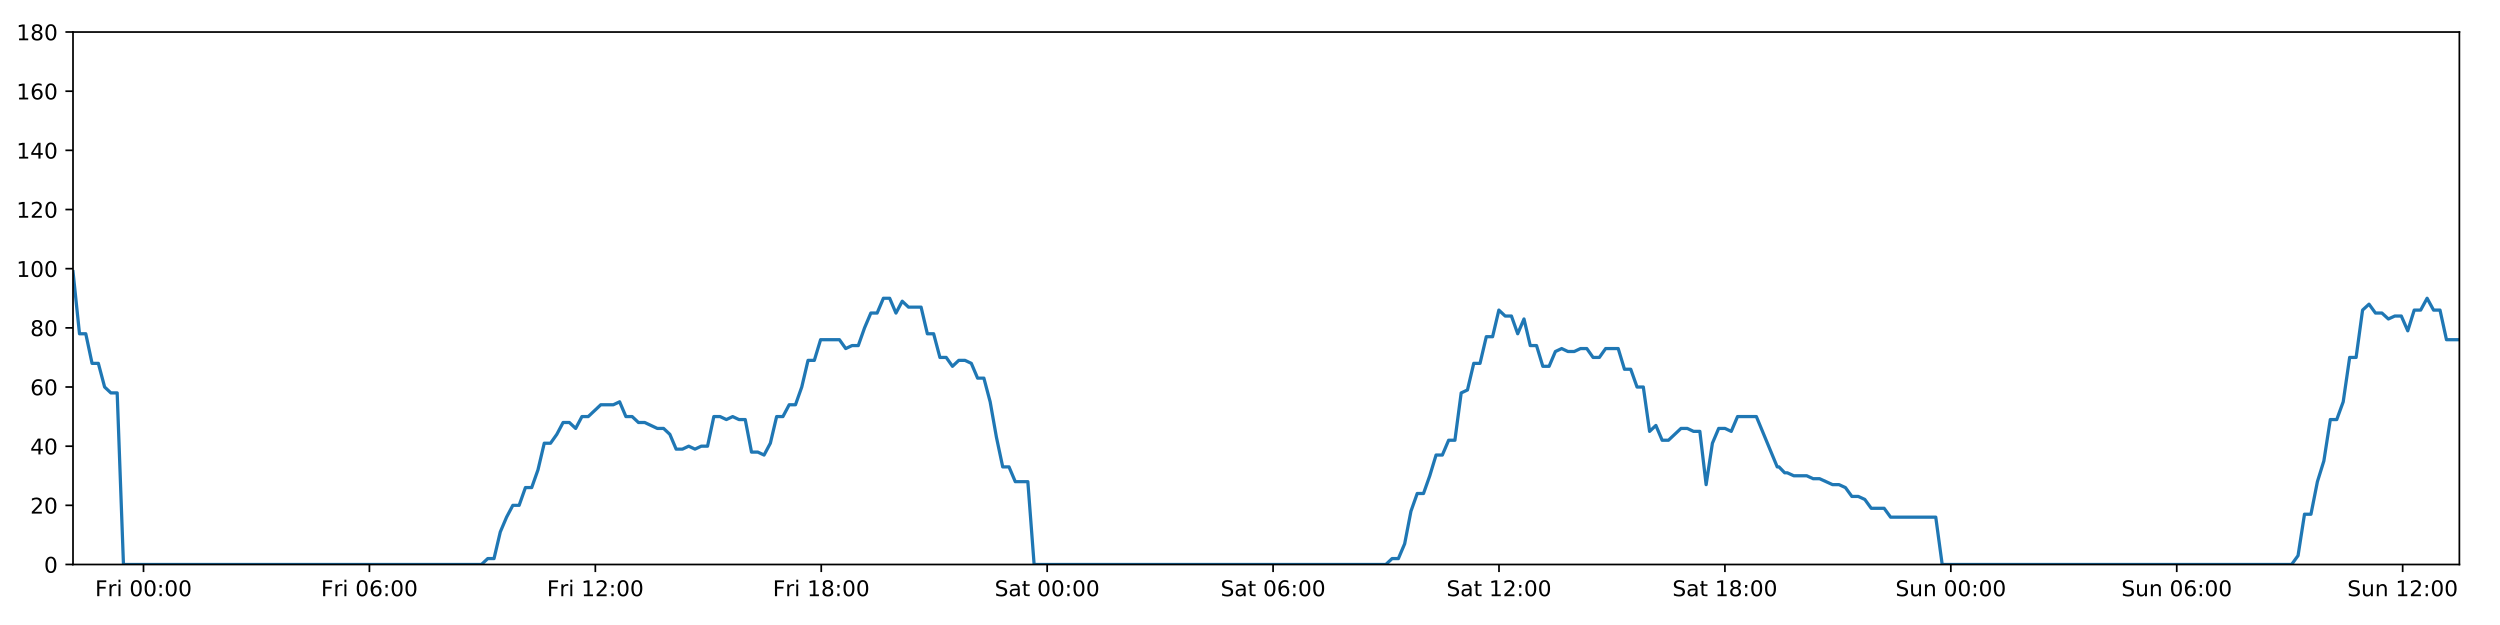
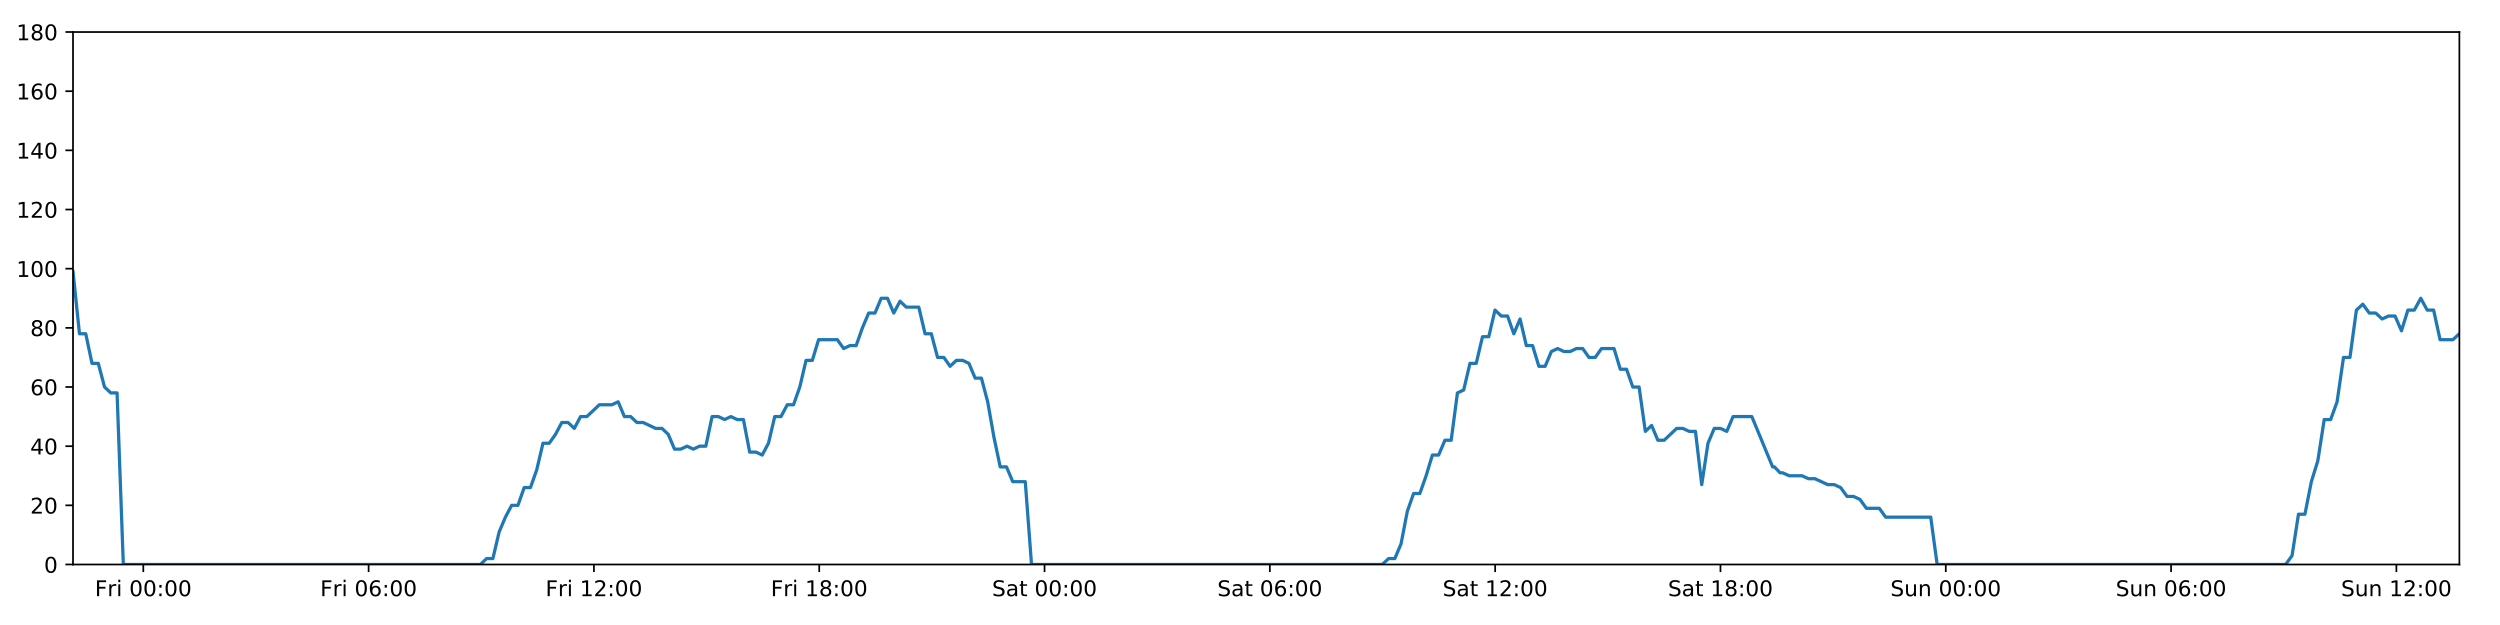
<svg xmlns="http://www.w3.org/2000/svg" xmlns:xlink="http://www.w3.org/1999/xlink" height="288pt" version="1.1" viewBox="0 0 1152 288" width="1152pt">
  <defs>
    <style type="text/css">
*{stroke-linecap:butt;stroke-linejoin:round;}
  </style>
  </defs>
  <g id="figure_1">
    <g id="patch_1">
      <path d="M 0 288  L 1152 288  L 1152 0  L 0 0  z " style="fill:#ffffff;" />
    </g>
    <g id="axes_1">
      <g id="patch_2">
        <path d="M 33.64 260.12  L 1133.28 260.12  L 1133.28 14.76  L 33.64 14.76  z " style="fill:#ffffff;" />
      </g>
      <g id="matplotlib.axis_1">
        <g id="xtick_1">
          <g id="line2d_1">
            <defs>
-               <path d="M 0 0  L 0 3.5  " id="m0c92d51f3b" style="stroke:#000000;stroke-width:0.8;" />
-             </defs>
-             <g>
-               <use style="stroke:#000000;stroke-width:0.8;" x="66.125" xlink:href="#m0c92d51f3b" y="260.12" />
+               <path d="M 0 0  L 0 3.5  " id="me110ba11f1" style="stroke:#000000;stroke-width:0.8;" />
+             </defs>
+             <g>
+               <use style="stroke:#000000;stroke-width:0.8;" x="66.037" xlink:href="#me110ba11f1" y="260.12" />
            </g>
          </g>
          <g id="text_1">
            <defs>
              <path d="M 9.812 72.906  L 51.703 72.906  L 51.703 64.594  L 19.672 64.594  L 19.672 43.109  L 48.578 43.109  L 48.578 34.812  L 19.672 34.812  L 19.672 0  L 9.812 0  z " id="DejaVuSans-70" />
              <path d="M 41.109 46.297  Q 39.594 47.172 37.812 47.578  Q 36.031 48 33.891 48  Q 26.266 48 22.188 43.047  Q 18.109 38.094 18.109 28.812  L 18.109 0  L 9.078 0  L 9.078 54.688  L 18.109 54.688  L 18.109 46.188  Q 20.953 51.172 25.484 53.578  Q 30.031 56 36.531 56  Q 37.453 56 38.578 55.875  Q 39.703 55.766 41.062 55.516  z " id="DejaVuSans-114" />
              <path d="M 9.422 54.688  L 18.406 54.688  L 18.406 0  L 9.422 0  z M 9.422 75.984  L 18.406 75.984  L 18.406 64.594  L 9.422 64.594  z " id="DejaVuSans-105" />
              <path id="DejaVuSans-32" />
              <path d="M 31.781 66.406  Q 24.172 66.406 20.328 58.906  Q 16.5 51.422 16.5 36.375  Q 16.5 21.391 20.328 13.891  Q 24.172 6.391 31.781 6.391  Q 39.453 6.391 43.281 13.891  Q 47.125 21.391 47.125 36.375  Q 47.125 51.422 43.281 58.906  Q 39.453 66.406 31.781 66.406  z M 31.781 74.219  Q 44.047 74.219 50.516 64.516  Q 56.984 54.828 56.984 36.375  Q 56.984 17.969 50.516 8.266  Q 44.047 -1.422 31.781 -1.422  Q 19.531 -1.422 13.062 8.266  Q 6.594 17.969 6.594 36.375  Q 6.594 54.828 13.062 64.516  Q 19.531 74.219 31.781 74.219  z " id="DejaVuSans-48" />
              <path d="M 11.719 12.406  L 22.016 12.406  L 22.016 0  L 11.719 0  z M 11.719 51.703  L 22.016 51.703  L 22.016 39.312  L 11.719 39.312  z " id="DejaVuSans-58" />
            </defs>
-             <g transform="translate(43.81163 274.7184)scale(0.1 -0.1)">
+             <g transform="translate(43.72405 274.7184)scale(0.1 -0.1)">
              <use xlink:href="#DejaVuSans-70" />
              <use x="57.41" xlink:href="#DejaVuSans-114" />
              <use x="98.523" xlink:href="#DejaVuSans-105" />
              <use x="126.307" xlink:href="#DejaVuSans-32" />
              <use x="158.094" xlink:href="#DejaVuSans-48" />
              <use x="221.717" xlink:href="#DejaVuSans-48" />
              <use x="285.34" xlink:href="#DejaVuSans-58" />
              <use x="319.031" xlink:href="#DejaVuSans-48" />
              <use x="382.654" xlink:href="#DejaVuSans-48" />
            </g>
          </g>
        </g>
        <g id="xtick_2">
          <g id="line2d_2">
            <g>
-               <use style="stroke:#000000;stroke-width:0.8;" x="170.227" xlink:href="#m0c92d51f3b" y="260.12" />
+               <use style="stroke:#000000;stroke-width:0.8;" x="169.859" xlink:href="#me110ba11f1" y="260.12" />
            </g>
          </g>
          <g id="text_2">
            <defs>
              <path d="M 33.016 40.375  Q 26.375 40.375 22.484 35.828  Q 18.609 31.297 18.609 23.391  Q 18.609 15.531 22.484 10.953  Q 26.375 6.391 33.016 6.391  Q 39.656 6.391 43.531 10.953  Q 47.406 15.531 47.406 23.391  Q 47.406 31.297 43.531 35.828  Q 39.656 40.375 33.016 40.375  z M 52.594 71.297  L 52.594 62.312  Q 48.875 64.062 45.094 64.984  Q 41.312 65.922 37.594 65.922  Q 27.828 65.922 22.672 59.328  Q 17.531 52.734 16.797 39.406  Q 19.672 43.656 24.016 45.922  Q 28.375 48.188 33.594 48.188  Q 44.578 48.188 50.953 41.516  Q 57.328 34.859 57.328 23.391  Q 57.328 12.156 50.688 5.359  Q 44.047 -1.422 33.016 -1.422  Q 20.359 -1.422 13.672 8.266  Q 6.984 17.969 6.984 36.375  Q 6.984 53.656 15.188 63.938  Q 23.391 74.219 37.203 74.219  Q 40.922 74.219 44.703 73.484  Q 48.484 72.75 52.594 71.297  z " id="DejaVuSans-54" />
            </defs>
-             <g transform="translate(147.914 274.7184)scale(0.1 -0.1)">
+             <g transform="translate(147.5458 274.7184)scale(0.1 -0.1)">
              <use xlink:href="#DejaVuSans-70" />
              <use x="57.41" xlink:href="#DejaVuSans-114" />
              <use x="98.523" xlink:href="#DejaVuSans-105" />
              <use x="126.307" xlink:href="#DejaVuSans-32" />
              <use x="158.094" xlink:href="#DejaVuSans-48" />
              <use x="221.717" xlink:href="#DejaVuSans-54" />
              <use x="285.34" xlink:href="#DejaVuSans-58" />
              <use x="319.031" xlink:href="#DejaVuSans-48" />
              <use x="382.654" xlink:href="#DejaVuSans-48" />
            </g>
          </g>
        </g>
        <g id="xtick_3">
          <g id="line2d_3">
            <g>
-               <use style="stroke:#000000;stroke-width:0.8;" x="274.33" xlink:href="#m0c92d51f3b" y="260.12" />
+               <use style="stroke:#000000;stroke-width:0.8;" x="273.681" xlink:href="#me110ba11f1" y="260.12" />
            </g>
          </g>
          <g id="text_3">
            <defs>
              <path d="M 12.406 8.297  L 28.516 8.297  L 28.516 63.922  L 10.984 60.406  L 10.984 69.391  L 28.422 72.906  L 38.281 72.906  L 38.281 8.297  L 54.391 8.297  L 54.391 0  L 12.406 0  z " id="DejaVuSans-49" />
              <path d="M 19.188 8.297  L 53.609 8.297  L 53.609 0  L 7.328 0  L 7.328 8.297  Q 12.938 14.109 22.625 23.891  Q 32.328 33.688 34.812 36.531  Q 39.547 41.844 41.422 45.531  Q 43.312 49.219 43.312 52.781  Q 43.312 58.594 39.234 62.25  Q 35.156 65.922 28.609 65.922  Q 23.969 65.922 18.812 64.312  Q 13.672 62.703 7.812 59.422  L 7.812 69.391  Q 13.766 71.781 18.938 73  Q 24.125 74.219 28.422 74.219  Q 39.75 74.219 46.484 68.547  Q 53.219 62.891 53.219 53.422  Q 53.219 48.922 51.531 44.891  Q 49.859 40.875 45.406 35.406  Q 44.188 33.984 37.641 27.219  Q 31.109 20.453 19.188 8.297  z " id="DejaVuSans-50" />
            </defs>
-             <g transform="translate(252.0164 274.7184)scale(0.1 -0.1)">
+             <g transform="translate(251.3675 274.7184)scale(0.1 -0.1)">
              <use xlink:href="#DejaVuSans-70" />
              <use x="57.41" xlink:href="#DejaVuSans-114" />
              <use x="98.523" xlink:href="#DejaVuSans-105" />
              <use x="126.307" xlink:href="#DejaVuSans-32" />
              <use x="158.094" xlink:href="#DejaVuSans-49" />
              <use x="221.717" xlink:href="#DejaVuSans-50" />
              <use x="285.34" xlink:href="#DejaVuSans-58" />
              <use x="319.031" xlink:href="#DejaVuSans-48" />
              <use x="382.654" xlink:href="#DejaVuSans-48" />
            </g>
          </g>
        </g>
        <g id="xtick_4">
          <g id="line2d_4">
            <g>
-               <use style="stroke:#000000;stroke-width:0.8;" x="378.432" xlink:href="#m0c92d51f3b" y="260.12" />
+               <use style="stroke:#000000;stroke-width:0.8;" x="377.503" xlink:href="#me110ba11f1" y="260.12" />
            </g>
          </g>
          <g id="text_4">
            <defs>
              <path d="M 31.781 34.625  Q 24.75 34.625 20.719 30.859  Q 16.703 27.094 16.703 20.516  Q 16.703 13.922 20.719 10.156  Q 24.75 6.391 31.781 6.391  Q 38.812 6.391 42.859 10.172  Q 46.922 13.969 46.922 20.516  Q 46.922 27.094 42.891 30.859  Q 38.875 34.625 31.781 34.625  z M 21.922 38.812  Q 15.578 40.375 12.031 44.719  Q 8.5 49.078 8.5 55.328  Q 8.5 64.062 14.719 69.141  Q 20.953 74.219 31.781 74.219  Q 42.672 74.219 48.875 69.141  Q 55.078 64.062 55.078 55.328  Q 55.078 49.078 51.531 44.719  Q 48 40.375 41.703 38.812  Q 48.828 37.156 52.797 32.312  Q 56.781 27.484 56.781 20.516  Q 56.781 9.906 50.312 4.234  Q 43.844 -1.422 31.781 -1.422  Q 19.734 -1.422 13.25 4.234  Q 6.781 9.906 6.781 20.516  Q 6.781 27.484 10.781 32.312  Q 14.797 37.156 21.922 38.812  z M 18.312 54.391  Q 18.312 48.734 21.844 45.562  Q 25.391 42.391 31.781 42.391  Q 38.141 42.391 41.719 45.562  Q 45.312 48.734 45.312 54.391  Q 45.312 60.062 41.719 63.234  Q 38.141 66.406 31.781 66.406  Q 25.391 66.406 21.844 63.234  Q 18.312 60.062 18.312 54.391  z " id="DejaVuSans-56" />
            </defs>
-             <g transform="translate(356.1188 274.7184)scale(0.1 -0.1)">
+             <g transform="translate(355.1892 274.7184)scale(0.1 -0.1)">
              <use xlink:href="#DejaVuSans-70" />
              <use x="57.41" xlink:href="#DejaVuSans-114" />
              <use x="98.523" xlink:href="#DejaVuSans-105" />
              <use x="126.307" xlink:href="#DejaVuSans-32" />
              <use x="158.094" xlink:href="#DejaVuSans-49" />
              <use x="221.717" xlink:href="#DejaVuSans-56" />
              <use x="285.34" xlink:href="#DejaVuSans-58" />
              <use x="319.031" xlink:href="#DejaVuSans-48" />
              <use x="382.654" xlink:href="#DejaVuSans-48" />
            </g>
          </g>
        </g>
        <g id="xtick_5">
          <g id="line2d_5">
            <g>
-               <use style="stroke:#000000;stroke-width:0.8;" x="482.534" xlink:href="#m0c92d51f3b" y="260.12" />
+               <use style="stroke:#000000;stroke-width:0.8;" x="481.324" xlink:href="#me110ba11f1" y="260.12" />
            </g>
          </g>
          <g id="text_5">
            <defs>
              <path d="M 53.516 70.516  L 53.516 60.891  Q 47.906 63.578 42.922 64.891  Q 37.938 66.219 33.297 66.219  Q 25.25 66.219 20.875 63.094  Q 16.5 59.969 16.5 54.203  Q 16.5 49.359 19.406 46.891  Q 22.312 44.438 30.422 42.922  L 36.375 41.703  Q 47.406 39.594 52.656 34.297  Q 57.906 29 57.906 20.125  Q 57.906 9.516 50.797 4.047  Q 43.703 -1.422 29.984 -1.422  Q 24.812 -1.422 18.969 -0.25  Q 13.141 0.922 6.891 3.219  L 6.891 13.375  Q 12.891 10.016 18.656 8.297  Q 24.422 6.594 29.984 6.594  Q 38.422 6.594 43.016 9.906  Q 47.609 13.234 47.609 19.391  Q 47.609 24.75 44.312 27.781  Q 41.016 30.812 33.5 32.328  L 27.484 33.5  Q 16.453 35.688 11.516 40.375  Q 6.594 45.062 6.594 53.422  Q 6.594 63.094 13.406 68.656  Q 20.219 74.219 32.172 74.219  Q 37.312 74.219 42.625 73.281  Q 47.953 72.359 53.516 70.516  z " id="DejaVuSans-83" />
              <path d="M 34.281 27.484  Q 23.391 27.484 19.188 25  Q 14.984 22.516 14.984 16.5  Q 14.984 11.719 18.141 8.906  Q 21.297 6.109 26.703 6.109  Q 34.188 6.109 38.703 11.406  Q 43.219 16.703 43.219 25.484  L 43.219 27.484  z M 52.203 31.203  L 52.203 0  L 43.219 0  L 43.219 8.297  Q 40.141 3.328 35.547 0.953  Q 30.953 -1.422 24.312 -1.422  Q 15.922 -1.422 10.953 3.297  Q 6 8.016 6 15.922  Q 6 25.141 12.172 29.828  Q 18.359 34.516 30.609 34.516  L 43.219 34.516  L 43.219 35.406  Q 43.219 41.609 39.141 45  Q 35.062 48.391 27.688 48.391  Q 23 48.391 18.547 47.266  Q 14.109 46.141 10.016 43.891  L 10.016 52.203  Q 14.938 54.109 19.578 55.047  Q 24.219 56 28.609 56  Q 40.484 56 46.344 49.844  Q 52.203 43.703 52.203 31.203  z " id="DejaVuSans-97" />
              <path d="M 18.312 70.219  L 18.312 54.688  L 36.812 54.688  L 36.812 47.703  L 18.312 47.703  L 18.312 18.016  Q 18.312 11.328 20.141 9.422  Q 21.969 7.516 27.594 7.516  L 36.812 7.516  L 36.812 0  L 27.594 0  Q 17.188 0 13.234 3.875  Q 9.281 7.766 9.281 18.016  L 9.281 47.703  L 2.688 47.703  L 2.688 54.688  L 9.281 54.688  L 9.281 70.219  z " id="DejaVuSans-116" />
            </defs>
-             <g transform="translate(458.3376 274.7184)scale(0.1 -0.1)">
+             <g transform="translate(457.1274 274.7184)scale(0.1 -0.1)">
              <use xlink:href="#DejaVuSans-83" />
              <use x="63.477" xlink:href="#DejaVuSans-97" />
              <use x="124.756" xlink:href="#DejaVuSans-116" />
              <use x="163.965" xlink:href="#DejaVuSans-32" />
              <use x="195.752" xlink:href="#DejaVuSans-48" />
              <use x="259.375" xlink:href="#DejaVuSans-48" />
              <use x="322.998" xlink:href="#DejaVuSans-58" />
              <use x="356.689" xlink:href="#DejaVuSans-48" />
              <use x="420.312" xlink:href="#DejaVuSans-48" />
            </g>
          </g>
        </g>
        <g id="xtick_6">
          <g id="line2d_6">
            <g>
-               <use style="stroke:#000000;stroke-width:0.8;" x="586.637" xlink:href="#m0c92d51f3b" y="260.12" />
+               <use style="stroke:#000000;stroke-width:0.8;" x="585.146" xlink:href="#me110ba11f1" y="260.12" />
            </g>
          </g>
          <g id="text_6">
-             <g transform="translate(562.4399 274.7184)scale(0.1 -0.1)">
+             <g transform="translate(560.9491 274.7184)scale(0.1 -0.1)">
              <use xlink:href="#DejaVuSans-83" />
              <use x="63.477" xlink:href="#DejaVuSans-97" />
              <use x="124.756" xlink:href="#DejaVuSans-116" />
              <use x="163.965" xlink:href="#DejaVuSans-32" />
              <use x="195.752" xlink:href="#DejaVuSans-48" />
              <use x="259.375" xlink:href="#DejaVuSans-54" />
              <use x="322.998" xlink:href="#DejaVuSans-58" />
              <use x="356.689" xlink:href="#DejaVuSans-48" />
              <use x="420.312" xlink:href="#DejaVuSans-48" />
            </g>
          </g>
        </g>
        <g id="xtick_7">
          <g id="line2d_7">
            <g>
-               <use style="stroke:#000000;stroke-width:0.8;" x="690.739" xlink:href="#m0c92d51f3b" y="260.12" />
+               <use style="stroke:#000000;stroke-width:0.8;" x="688.968" xlink:href="#me110ba11f1" y="260.12" />
            </g>
          </g>
          <g id="text_7">
-             <g transform="translate(666.5423 274.7184)scale(0.1 -0.1)">
+             <g transform="translate(664.7708 274.7184)scale(0.1 -0.1)">
              <use xlink:href="#DejaVuSans-83" />
              <use x="63.477" xlink:href="#DejaVuSans-97" />
              <use x="124.756" xlink:href="#DejaVuSans-116" />
              <use x="163.965" xlink:href="#DejaVuSans-32" />
              <use x="195.752" xlink:href="#DejaVuSans-49" />
              <use x="259.375" xlink:href="#DejaVuSans-50" />
              <use x="322.998" xlink:href="#DejaVuSans-58" />
              <use x="356.689" xlink:href="#DejaVuSans-48" />
              <use x="420.312" xlink:href="#DejaVuSans-48" />
            </g>
          </g>
        </g>
        <g id="xtick_8">
          <g id="line2d_8">
            <g>
-               <use style="stroke:#000000;stroke-width:0.8;" x="794.842" xlink:href="#m0c92d51f3b" y="260.12" />
+               <use style="stroke:#000000;stroke-width:0.8;" x="792.789" xlink:href="#me110ba11f1" y="260.12" />
            </g>
          </g>
          <g id="text_8">
-             <g transform="translate(770.6447 274.7184)scale(0.1 -0.1)">
+             <g transform="translate(768.5926 274.7184)scale(0.1 -0.1)">
              <use xlink:href="#DejaVuSans-83" />
              <use x="63.477" xlink:href="#DejaVuSans-97" />
              <use x="124.756" xlink:href="#DejaVuSans-116" />
              <use x="163.965" xlink:href="#DejaVuSans-32" />
              <use x="195.752" xlink:href="#DejaVuSans-49" />
              <use x="259.375" xlink:href="#DejaVuSans-56" />
              <use x="322.998" xlink:href="#DejaVuSans-58" />
              <use x="356.689" xlink:href="#DejaVuSans-48" />
              <use x="420.312" xlink:href="#DejaVuSans-48" />
            </g>
          </g>
        </g>
        <g id="xtick_9">
          <g id="line2d_9">
            <g>
-               <use style="stroke:#000000;stroke-width:0.8;" x="898.944" xlink:href="#m0c92d51f3b" y="260.12" />
+               <use style="stroke:#000000;stroke-width:0.8;" x="896.611" xlink:href="#me110ba11f1" y="260.12" />
            </g>
          </g>
          <g id="text_9">
            <defs>
              <path d="M 8.5 21.578  L 8.5 54.688  L 17.484 54.688  L 17.484 21.922  Q 17.484 14.156 20.5 10.266  Q 23.531 6.391 29.594 6.391  Q 36.859 6.391 41.078 11.031  Q 45.312 15.672 45.312 23.688  L 45.312 54.688  L 54.297 54.688  L 54.297 0  L 45.312 0  L 45.312 8.406  Q 42.047 3.422 37.719 1  Q 33.406 -1.422 27.688 -1.422  Q 18.266 -1.422 13.375 4.438  Q 8.5 10.297 8.5 21.578  z M 31.109 56  z " id="DejaVuSans-117" />
              <path d="M 54.891 33.016  L 54.891 0  L 45.906 0  L 45.906 32.719  Q 45.906 40.484 42.875 44.328  Q 39.844 48.188 33.797 48.188  Q 26.516 48.188 22.312 43.547  Q 18.109 38.922 18.109 30.906  L 18.109 0  L 9.078 0  L 9.078 54.688  L 18.109 54.688  L 18.109 46.188  Q 21.344 51.125 25.703 53.562  Q 30.078 56 35.797 56  Q 45.219 56 50.047 50.172  Q 54.891 44.344 54.891 33.016  z " id="DejaVuSans-110" />
            </defs>
-             <g transform="translate(873.4338 274.7184)scale(0.1 -0.1)">
+             <g transform="translate(871.101 274.7184)scale(0.1 -0.1)">
              <use xlink:href="#DejaVuSans-83" />
              <use x="63.477" xlink:href="#DejaVuSans-117" />
              <use x="126.855" xlink:href="#DejaVuSans-110" />
              <use x="190.234" xlink:href="#DejaVuSans-32" />
              <use x="222.021" xlink:href="#DejaVuSans-48" />
              <use x="285.645" xlink:href="#DejaVuSans-48" />
              <use x="349.268" xlink:href="#DejaVuSans-58" />
              <use x="382.959" xlink:href="#DejaVuSans-48" />
              <use x="446.582" xlink:href="#DejaVuSans-48" />
            </g>
          </g>
        </g>
        <g id="xtick_10">
          <g id="line2d_10">
            <g>
-               <use style="stroke:#000000;stroke-width:0.8;" x="1003.046" xlink:href="#m0c92d51f3b" y="260.12" />
+               <use style="stroke:#000000;stroke-width:0.8;" x="1000.433" xlink:href="#me110ba11f1" y="260.12" />
            </g>
          </g>
          <g id="text_10">
-             <g transform="translate(977.5362 274.7184)scale(0.1 -0.1)">
+             <g transform="translate(974.9227 274.7184)scale(0.1 -0.1)">
              <use xlink:href="#DejaVuSans-83" />
              <use x="63.477" xlink:href="#DejaVuSans-117" />
              <use x="126.855" xlink:href="#DejaVuSans-110" />
              <use x="190.234" xlink:href="#DejaVuSans-32" />
              <use x="222.021" xlink:href="#DejaVuSans-48" />
              <use x="285.645" xlink:href="#DejaVuSans-54" />
              <use x="349.268" xlink:href="#DejaVuSans-58" />
              <use x="382.959" xlink:href="#DejaVuSans-48" />
              <use x="446.582" xlink:href="#DejaVuSans-48" />
            </g>
          </g>
        </g>
        <g id="xtick_11">
          <g id="line2d_11">
            <g>
-               <use style="stroke:#000000;stroke-width:0.8;" x="1107.149" xlink:href="#m0c92d51f3b" y="260.12" />
+               <use style="stroke:#000000;stroke-width:0.8;" x="1104.255" xlink:href="#me110ba11f1" y="260.12" />
            </g>
          </g>
          <g id="text_11">
-             <g transform="translate(1081.639 274.7184)scale(0.1 -0.1)">
+             <g transform="translate(1078.744 274.7184)scale(0.1 -0.1)">
              <use xlink:href="#DejaVuSans-83" />
              <use x="63.477" xlink:href="#DejaVuSans-117" />
              <use x="126.855" xlink:href="#DejaVuSans-110" />
              <use x="190.234" xlink:href="#DejaVuSans-32" />
              <use x="222.021" xlink:href="#DejaVuSans-49" />
              <use x="285.645" xlink:href="#DejaVuSans-50" />
              <use x="349.268" xlink:href="#DejaVuSans-58" />
              <use x="382.959" xlink:href="#DejaVuSans-48" />
              <use x="446.582" xlink:href="#DejaVuSans-48" />
            </g>
          </g>
        </g>
      </g>
      <g id="matplotlib.axis_2">
        <g id="ytick_1">
          <g id="line2d_12">
            <defs>
-               <path d="M 0 0  L -3.5 0  " id="m8c318edd9a" style="stroke:#000000;stroke-width:0.8;" />
-             </defs>
-             <g>
-               <use style="stroke:#000000;stroke-width:0.8;" x="33.64" xlink:href="#m8c318edd9a" y="260.12" />
+               <path d="M 0 0  L -3.5 0  " id="m399c1db603" style="stroke:#000000;stroke-width:0.8;" />
+             </defs>
+             <g>
+               <use style="stroke:#000000;stroke-width:0.8;" x="33.64" xlink:href="#m399c1db603" y="260.12" />
            </g>
          </g>
          <g id="text_12">
            <g transform="translate(20.2775 263.9192)scale(0.1 -0.1)">
              <use xlink:href="#DejaVuSans-48" />
            </g>
          </g>
        </g>
        <g id="ytick_2">
          <g id="line2d_13">
            <g>
-               <use style="stroke:#000000;stroke-width:0.8;" x="33.64" xlink:href="#m8c318edd9a" y="232.858" />
+               <use style="stroke:#000000;stroke-width:0.8;" x="33.64" xlink:href="#m399c1db603" y="232.858" />
            </g>
          </g>
          <g id="text_13">
            <g transform="translate(13.915 236.657)scale(0.1 -0.1)">
              <use xlink:href="#DejaVuSans-50" />
              <use x="63.623" xlink:href="#DejaVuSans-48" />
            </g>
          </g>
        </g>
        <g id="ytick_3">
          <g id="line2d_14">
            <g>
-               <use style="stroke:#000000;stroke-width:0.8;" x="33.64" xlink:href="#m8c318edd9a" y="205.596" />
+               <use style="stroke:#000000;stroke-width:0.8;" x="33.64" xlink:href="#m399c1db603" y="205.596" />
            </g>
          </g>
          <g id="text_14">
            <defs>
              <path d="M 37.797 64.312  L 12.891 25.391  L 37.797 25.391  z M 35.203 72.906  L 47.609 72.906  L 47.609 25.391  L 58.016 25.391  L 58.016 17.188  L 47.609 17.188  L 47.609 0  L 37.797 0  L 37.797 17.188  L 4.891 17.188  L 4.891 26.703  z " id="DejaVuSans-52" />
            </defs>
            <g transform="translate(13.915 209.3948)scale(0.1 -0.1)">
              <use xlink:href="#DejaVuSans-52" />
              <use x="63.623" xlink:href="#DejaVuSans-48" />
            </g>
          </g>
        </g>
        <g id="ytick_4">
          <g id="line2d_15">
            <g>
-               <use style="stroke:#000000;stroke-width:0.8;" x="33.64" xlink:href="#m8c318edd9a" y="178.333" />
+               <use style="stroke:#000000;stroke-width:0.8;" x="33.64" xlink:href="#m399c1db603" y="178.333" />
            </g>
          </g>
          <g id="text_15">
            <g transform="translate(13.915 182.1326)scale(0.1 -0.1)">
              <use xlink:href="#DejaVuSans-54" />
              <use x="63.623" xlink:href="#DejaVuSans-48" />
            </g>
          </g>
        </g>
        <g id="ytick_5">
          <g id="line2d_16">
            <g>
-               <use style="stroke:#000000;stroke-width:0.8;" x="33.64" xlink:href="#m8c318edd9a" y="151.071" />
+               <use style="stroke:#000000;stroke-width:0.8;" x="33.64" xlink:href="#m399c1db603" y="151.071" />
            </g>
          </g>
          <g id="text_16">
            <g transform="translate(13.915 154.8703)scale(0.1 -0.1)">
              <use xlink:href="#DejaVuSans-56" />
              <use x="63.623" xlink:href="#DejaVuSans-48" />
            </g>
          </g>
        </g>
        <g id="ytick_6">
          <g id="line2d_17">
            <g>
-               <use style="stroke:#000000;stroke-width:0.8;" x="33.64" xlink:href="#m8c318edd9a" y="123.809" />
+               <use style="stroke:#000000;stroke-width:0.8;" x="33.64" xlink:href="#m399c1db603" y="123.809" />
            </g>
          </g>
          <g id="text_17">
            <g transform="translate(7.5525 127.6081)scale(0.1 -0.1)">
              <use xlink:href="#DejaVuSans-49" />
              <use x="63.623" xlink:href="#DejaVuSans-48" />
              <use x="127.246" xlink:href="#DejaVuSans-48" />
            </g>
          </g>
        </g>
        <g id="ytick_7">
          <g id="line2d_18">
            <g>
-               <use style="stroke:#000000;stroke-width:0.8;" x="33.64" xlink:href="#m8c318edd9a" y="96.547" />
+               <use style="stroke:#000000;stroke-width:0.8;" x="33.64" xlink:href="#m399c1db603" y="96.547" />
            </g>
          </g>
          <g id="text_18">
            <g transform="translate(7.5525 100.3459)scale(0.1 -0.1)">
              <use xlink:href="#DejaVuSans-49" />
              <use x="63.623" xlink:href="#DejaVuSans-50" />
              <use x="127.246" xlink:href="#DejaVuSans-48" />
            </g>
          </g>
        </g>
        <g id="ytick_8">
          <g id="line2d_19">
            <g>
-               <use style="stroke:#000000;stroke-width:0.8;" x="33.64" xlink:href="#m8c318edd9a" y="69.284" />
+               <use style="stroke:#000000;stroke-width:0.8;" x="33.64" xlink:href="#m399c1db603" y="69.284" />
            </g>
          </g>
          <g id="text_19">
            <g transform="translate(7.5525 73.08366)scale(0.1 -0.1)">
              <use xlink:href="#DejaVuSans-49" />
              <use x="63.623" xlink:href="#DejaVuSans-52" />
              <use x="127.246" xlink:href="#DejaVuSans-48" />
            </g>
          </g>
        </g>
        <g id="ytick_9">
          <g id="line2d_20">
            <g>
-               <use style="stroke:#000000;stroke-width:0.8;" x="33.64" xlink:href="#m8c318edd9a" y="42.022" />
+               <use style="stroke:#000000;stroke-width:0.8;" x="33.64" xlink:href="#m399c1db603" y="42.022" />
            </g>
          </g>
          <g id="text_20">
            <g transform="translate(7.5525 45.82144)scale(0.1 -0.1)">
              <use xlink:href="#DejaVuSans-49" />
              <use x="63.623" xlink:href="#DejaVuSans-54" />
              <use x="127.246" xlink:href="#DejaVuSans-48" />
            </g>
          </g>
        </g>
        <g id="ytick_10">
          <g id="line2d_21">
            <g>
-               <use style="stroke:#000000;stroke-width:0.8;" x="33.64" xlink:href="#m8c318edd9a" y="14.76" />
+               <use style="stroke:#000000;stroke-width:0.8;" x="33.64" xlink:href="#m399c1db603" y="14.76" />
            </g>
          </g>
          <g id="text_21">
            <g transform="translate(7.5525 18.55922)scale(0.1 -0.1)">
              <use xlink:href="#DejaVuSans-49" />
              <use x="63.623" xlink:href="#DejaVuSans-56" />
              <use x="127.246" xlink:href="#DejaVuSans-48" />
            </g>
          </g>
        </g>
      </g>
      <g id="line2d_22">
-         <path clip-path="url(#pf6328cc307)" d="M 33.64 125.172  L 36.631 153.797  L 39.525 153.797  L 42.419 167.428  L 45.314 167.428  L 48.208 178.333  L 51.102 181.06  L 53.996 181.06  L 56.89 260.12  L 221.852 260.12  L 224.746 257.394  L 227.639 257.394  L 230.533 245.126  L 233.427 238.31  L 236.321 232.858  L 239.216 232.858  L 242.11 224.679  L 245.004 224.679  L 247.898 216.5  L 250.792 204.232  L 253.686 204.232  L 256.58 200.143  L 259.473 194.691  L 262.368 194.691  L 265.262 197.417  L 268.156 191.964  L 271.05 191.964  L 276.838 186.512  L 282.627 186.512  L 285.521 185.149  L 288.415 191.964  L 291.308 191.964  L 294.202 194.691  L 297.095 194.691  L 302.883 197.417  L 305.777 197.417  L 308.671 200.143  L 311.565 206.959  L 314.459 206.959  L 317.354 205.596  L 320.248 206.959  L 323.142 205.596  L 326.036 205.596  L 328.93 191.964  L 331.824 191.964  L 334.718 193.328  L 337.612 191.964  L 340.506 193.328  L 343.4 193.328  L 346.294 208.322  L 349.189 208.322  L 352.082 209.685  L 354.977 204.232  L 357.871 191.964  L 360.765 191.964  L 363.659 186.512  L 366.553 186.512  L 369.448 178.333  L 372.341 166.065  L 375.235 166.065  L 378.129 156.524  L 386.81 156.524  L 389.705 160.613  L 392.599 159.25  L 395.493 159.25  L 398.387 151.071  L 401.282 144.256  L 404.175 144.256  L 407.069 137.44  L 409.963 137.44  L 412.857 144.256  L 415.75 138.803  L 418.644 141.529  L 424.432 141.529  L 427.326 153.797  L 430.219 153.797  L 433.113 164.702  L 436.007 164.702  L 438.901 168.792  L 441.794 166.065  L 444.688 166.065  L 447.582 167.428  L 450.476 174.244  L 453.37 174.244  L 456.264 185.149  L 459.158 201.506  L 462.052 215.137  L 464.946 215.137  L 467.84 221.953  L 473.628 221.953  L 476.521 260.12  L 638.583 260.12  L 641.477 257.394  L 644.371 257.394  L 647.265 250.578  L 650.16 235.584  L 653.054 227.405  L 655.948 227.405  L 658.842 219.227  L 661.735 209.685  L 664.629 209.685  L 667.524 202.869  L 670.418 202.869  L 673.312 181.06  L 676.206 179.696  L 679.1 167.428  L 681.994 167.428  L 684.888 155.16  L 687.781 155.16  L 690.676 142.892  L 693.569 145.619  L 696.463 145.619  L 699.358 153.797  L 702.252 146.982  L 705.146 159.25  L 708.04 159.25  L 710.934 168.792  L 713.828 168.792  L 716.722 161.976  L 719.616 160.613  L 722.51 161.976  L 725.404 161.976  L 728.299 160.613  L 731.193 160.613  L 734.087 164.702  L 736.981 164.702  L 739.874 160.613  L 745.662 160.613  L 748.556 170.155  L 751.45 170.155  L 754.344 178.333  L 757.238 178.333  L 760.132 198.78  L 763.027 196.054  L 765.921 202.869  L 768.815 202.869  L 774.603 197.417  L 777.497 197.417  L 780.392 198.78  L 783.29 198.78  L 786.184 223.316  L 789.079 204.232  L 791.972 197.417  L 794.867 197.417  L 797.761 198.78  L 800.655 191.964  L 809.336 191.964  L 818.943 215.137  L 819.752 215.137  L 822.382 217.864  L 823.589 217.864  L 826.567 219.227  L 832.528 219.227  L 835.5 220.59  L 838.478 220.59  L 844.429 223.316  L 847.402 223.316  L 850.376 224.679  L 853.347 228.768  L 856.319 228.768  L 859.292 230.132  L 862.264 234.221  L 868.211 234.221  L 871.184 238.31  L 891.993 238.31  L 894.964 260.12  L 1055.967 260.12  L 1058.942 256.031  L 1061.916 236.947  L 1064.889 236.947  L 1067.861 221.953  L 1070.833 212.411  L 1073.804 193.328  L 1076.776 193.328  L 1079.748 185.149  L 1082.721 164.702  L 1085.695 164.702  L 1088.671 142.892  L 1091.643 140.166  L 1094.622 144.256  L 1097.594 144.256  L 1100.567 146.982  L 1103.538 145.619  L 1106.52 145.619  L 1109.496 152.434  L 1112.468 142.892  L 1115.44 142.892  L 1118.412 137.44  L 1121.383 142.892  L 1124.356 142.892  L 1127.334 156.524  L 1133.28 156.524  L 1133.28 156.524  " style="fill:none;stroke:#1f77b4;stroke-linecap:square;stroke-width:1.5;" />
+         <path clip-path="url(#pb9e8f5c3d0)" d="M 33.64 125.172  L 36.623 153.797  L 39.51 153.797  L 42.395 167.428  L 45.282 167.428  L 48.168 178.333  L 51.055 181.06  L 53.941 181.06  L 56.827 260.12  L 221.345 260.12  L 224.23 257.394  L 227.116 257.394  L 230.002 245.126  L 232.888 238.31  L 235.775 232.858  L 238.661 232.858  L 241.548 224.679  L 244.434 224.679  L 247.32 216.5  L 250.207 204.232  L 253.093 204.232  L 255.979 200.143  L 258.865 194.691  L 261.751 194.691  L 264.637 197.417  L 267.524 191.964  L 270.41 191.964  L 276.183 186.512  L 281.955 186.512  L 284.842 185.149  L 287.728 191.964  L 290.614 191.964  L 293.499 194.691  L 296.385 194.691  L 302.157 197.417  L 305.043 197.417  L 307.93 200.143  L 310.816 206.959  L 313.702 206.959  L 316.589 205.596  L 319.475 206.959  L 322.362 205.596  L 325.248 205.596  L 328.134 191.964  L 331.02 191.964  L 333.906 193.328  L 336.792 191.964  L 339.679 193.328  L 342.565 193.328  L 345.451 208.322  L 348.338 208.322  L 351.224 209.685  L 354.111 204.232  L 356.997 191.964  L 359.883 191.964  L 362.769 186.512  L 365.656 186.512  L 368.542 178.333  L 371.428 166.065  L 374.314 166.065  L 377.2 156.524  L 385.858 156.524  L 388.745 160.613  L 391.631 159.25  L 394.517 159.25  L 397.404 151.071  L 400.291 144.256  L 403.177 144.256  L 406.062 137.44  L 408.948 137.44  L 411.835 144.256  L 414.72 138.803  L 417.606 141.529  L 423.378 141.529  L 426.264 153.797  L 429.15 153.797  L 432.036 164.702  L 434.922 164.702  L 437.808 168.792  L 440.694 166.065  L 443.58 166.065  L 446.466 167.428  L 449.353 174.244  L 452.238 174.244  L 455.125 185.149  L 458.011 201.506  L 460.897 215.137  L 463.783 215.137  L 466.669 221.953  L 472.442 221.953  L 475.327 260.12  L 636.952 260.12  L 639.838 257.394  L 642.725 257.394  L 645.611 250.578  L 648.497 235.584  L 651.384 227.405  L 654.27 227.405  L 657.156 219.227  L 660.042 209.685  L 662.928 209.685  L 665.815 202.869  L 668.701 202.869  L 671.588 181.06  L 674.473 179.696  L 677.36 167.428  L 680.246 167.428  L 683.132 155.16  L 686.018 155.16  L 688.904 142.892  L 691.79 145.619  L 694.676 145.619  L 697.563 153.797  L 700.45 146.982  L 703.336 159.25  L 706.222 159.25  L 709.109 168.792  L 711.995 168.792  L 714.881 161.976  L 717.767 160.613  L 720.653 161.976  L 723.539 161.976  L 726.426 160.613  L 729.312 160.613  L 732.198 164.702  L 735.084 164.702  L 737.971 160.613  L 743.743 160.613  L 746.629 170.155  L 749.515 170.155  L 752.401 178.333  L 755.288 178.333  L 758.174 198.78  L 761.06 196.054  L 763.947 202.869  L 766.833 202.869  L 772.606 197.417  L 775.492 197.417  L 778.378 198.78  L 781.269 198.78  L 784.155 223.316  L 787.042 204.232  L 789.928 197.417  L 792.815 197.417  L 795.701 198.78  L 798.587 191.964  L 807.245 191.964  L 816.826 215.137  L 817.633 215.137  L 820.256 217.864  L 821.459 217.864  L 824.429 219.227  L 830.374 219.227  L 833.338 220.59  L 836.308 220.59  L 842.243 223.316  L 845.209 223.316  L 848.174 224.679  L 851.138 228.768  L 854.102 228.768  L 857.066 230.132  L 860.03 234.221  L 865.961 234.221  L 868.926 238.31  L 889.678 238.31  L 892.642 260.12  L 1053.211 260.12  L 1056.178 256.031  L 1059.144 236.947  L 1062.109 236.947  L 1065.073 221.953  L 1068.037 212.411  L 1071 193.328  L 1073.964 193.328  L 1076.927 185.149  L 1079.892 164.702  L 1082.859 164.702  L 1085.826 142.892  L 1088.791 140.166  L 1091.762 144.256  L 1094.726 144.256  L 1097.69 146.982  L 1100.653 145.619  L 1103.628 145.619  L 1106.596 152.434  L 1109.56 142.892  L 1112.524 142.892  L 1115.487 137.44  L 1118.451 142.892  L 1121.415 142.892  L 1124.385 156.524  L 1130.315 156.524  L 1133.28 153.797  L 1133.28 153.797  " style="fill:none;stroke:#1f77b4;stroke-linecap:square;stroke-width:1.5;" />
      </g>
      <g id="patch_3">
        <path d="M 33.64 260.12  L 33.64 14.76  " style="fill:none;stroke:#000000;stroke-linecap:square;stroke-linejoin:miter;stroke-width:0.8;" />
      </g>
      <g id="patch_4">
        <path d="M 1133.28 260.12  L 1133.28 14.76  " style="fill:none;stroke:#000000;stroke-linecap:square;stroke-linejoin:miter;stroke-width:0.8;" />
      </g>
      <g id="patch_5">
        <path d="M 33.64 260.12  L 1133.28 260.12  " style="fill:none;stroke:#000000;stroke-linecap:square;stroke-linejoin:miter;stroke-width:0.8;" />
      </g>
      <g id="patch_6">
        <path d="M 33.64 14.76  L 1133.28 14.76  " style="fill:none;stroke:#000000;stroke-linecap:square;stroke-linejoin:miter;stroke-width:0.8;" />
      </g>
    </g>
  </g>
  <defs>
-     <clipPath id="pf6328cc307">
+     <clipPath id="pb9e8f5c3d0">
      <rect height="245.36" width="1099.64" x="33.64" y="14.76" />
    </clipPath>
  </defs>
</svg>
